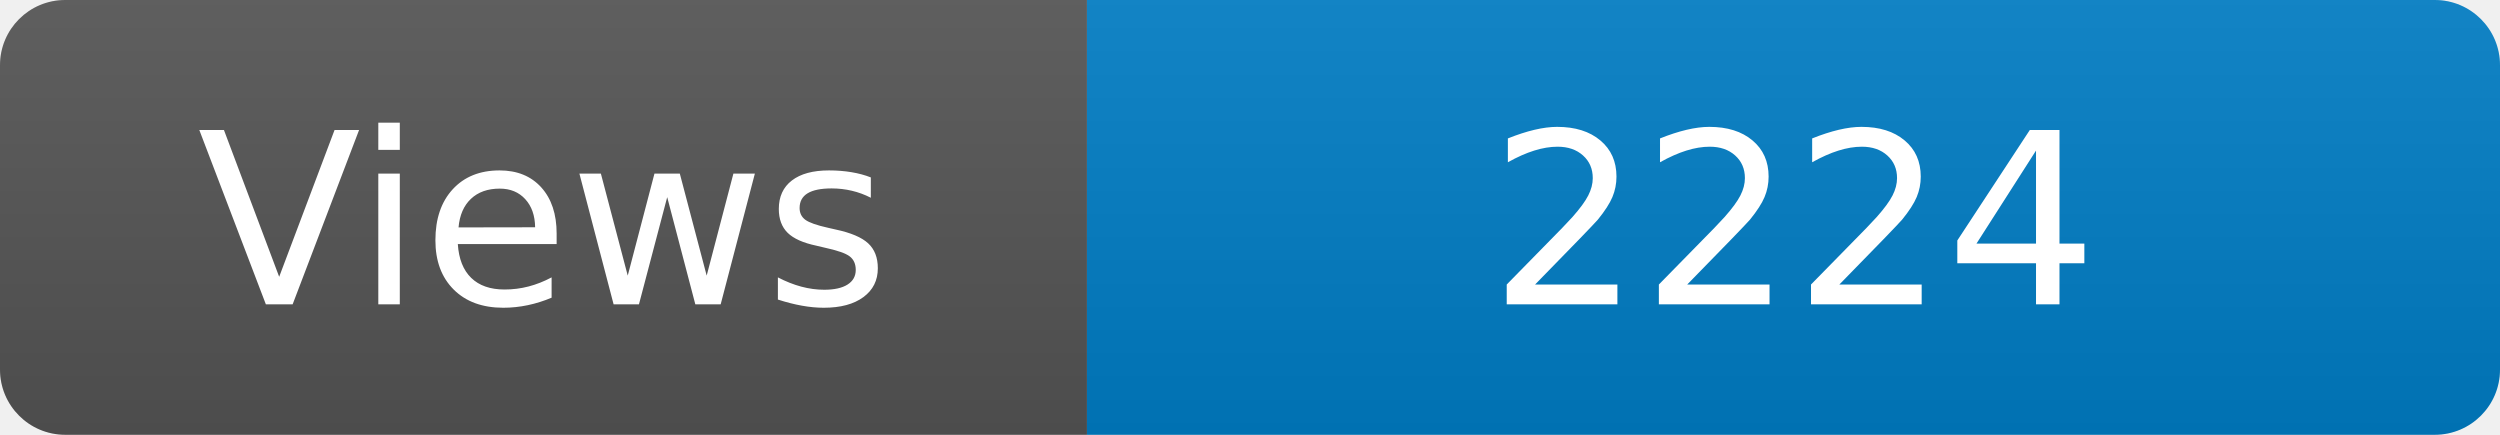
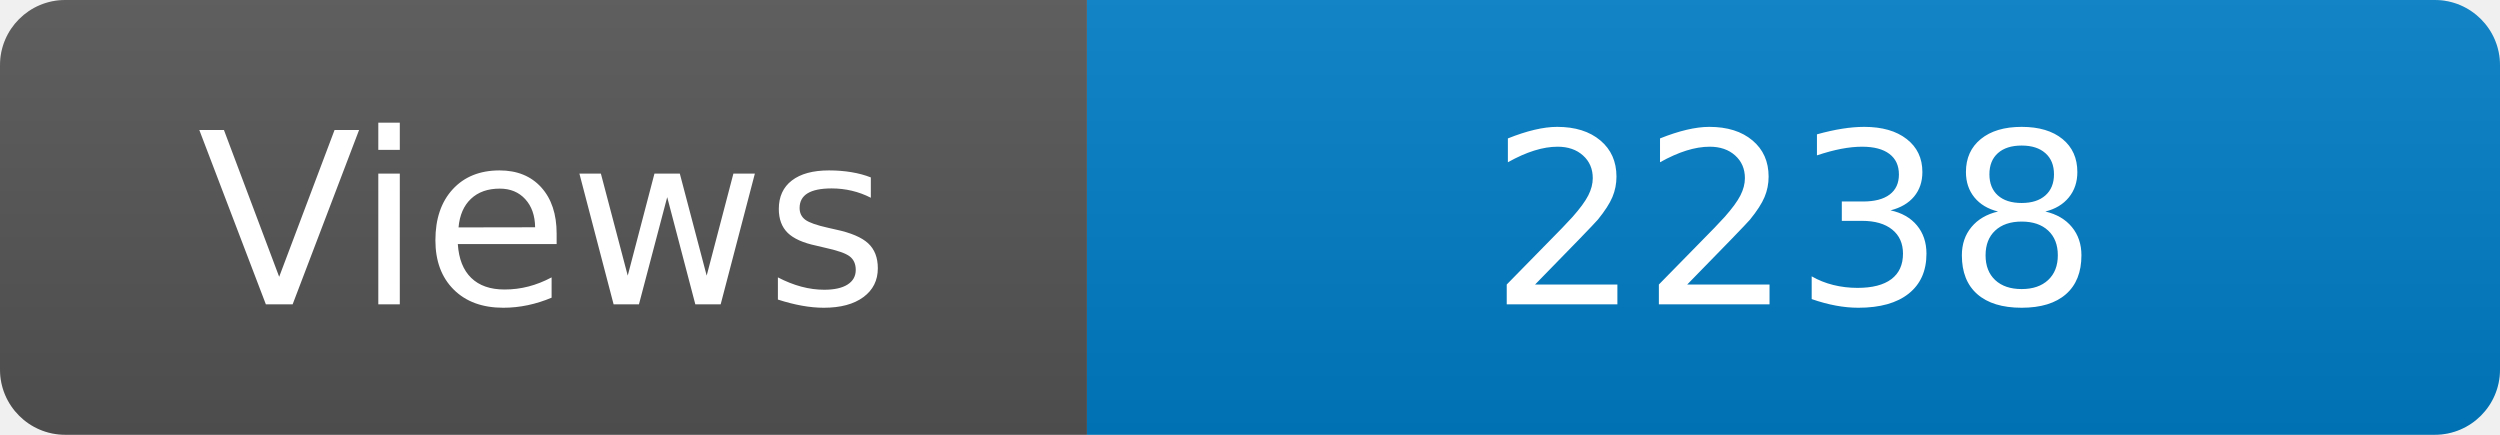
<svg xmlns="http://www.w3.org/2000/svg" width="115" height="20" role="img" aria-label="Maintained?: yes">
  <linearGradient id="s" x2="0" y2="100%">
    <stop offset="0" stop-color="#bbb" stop-opacity=".1" />
    <stop offset="1" stop-opacity=".1" />
  </linearGradient>
  <clipPath id="r">
    <rect width="115" height="20" rx="3" fill="#fff" />
  </clipPath>
  <g clip-path="url(#r)">
    <rect width="50" height="20" fill="#555" />
    <rect x="50" width="160" height="20" fill="#007ec6" />
    <rect width="115" height="20" fill="url(#s)" />
  </g>
  <g fill="#fff" text-anchor="middle" font-family="Verdana,Geneva,DejaVu Sans,sans-serif" font-size="110">
    <text x="250" y="140" transform="scale(.1)" fill="#fff">Views</text>
-     <text x="825" y="140" transform="scale(.1)" fill="#fff">2224</text>
+     <text x="825" y="140" transform="scale(.1)" fill="#fff">2238</text>
  </g>
</svg>
